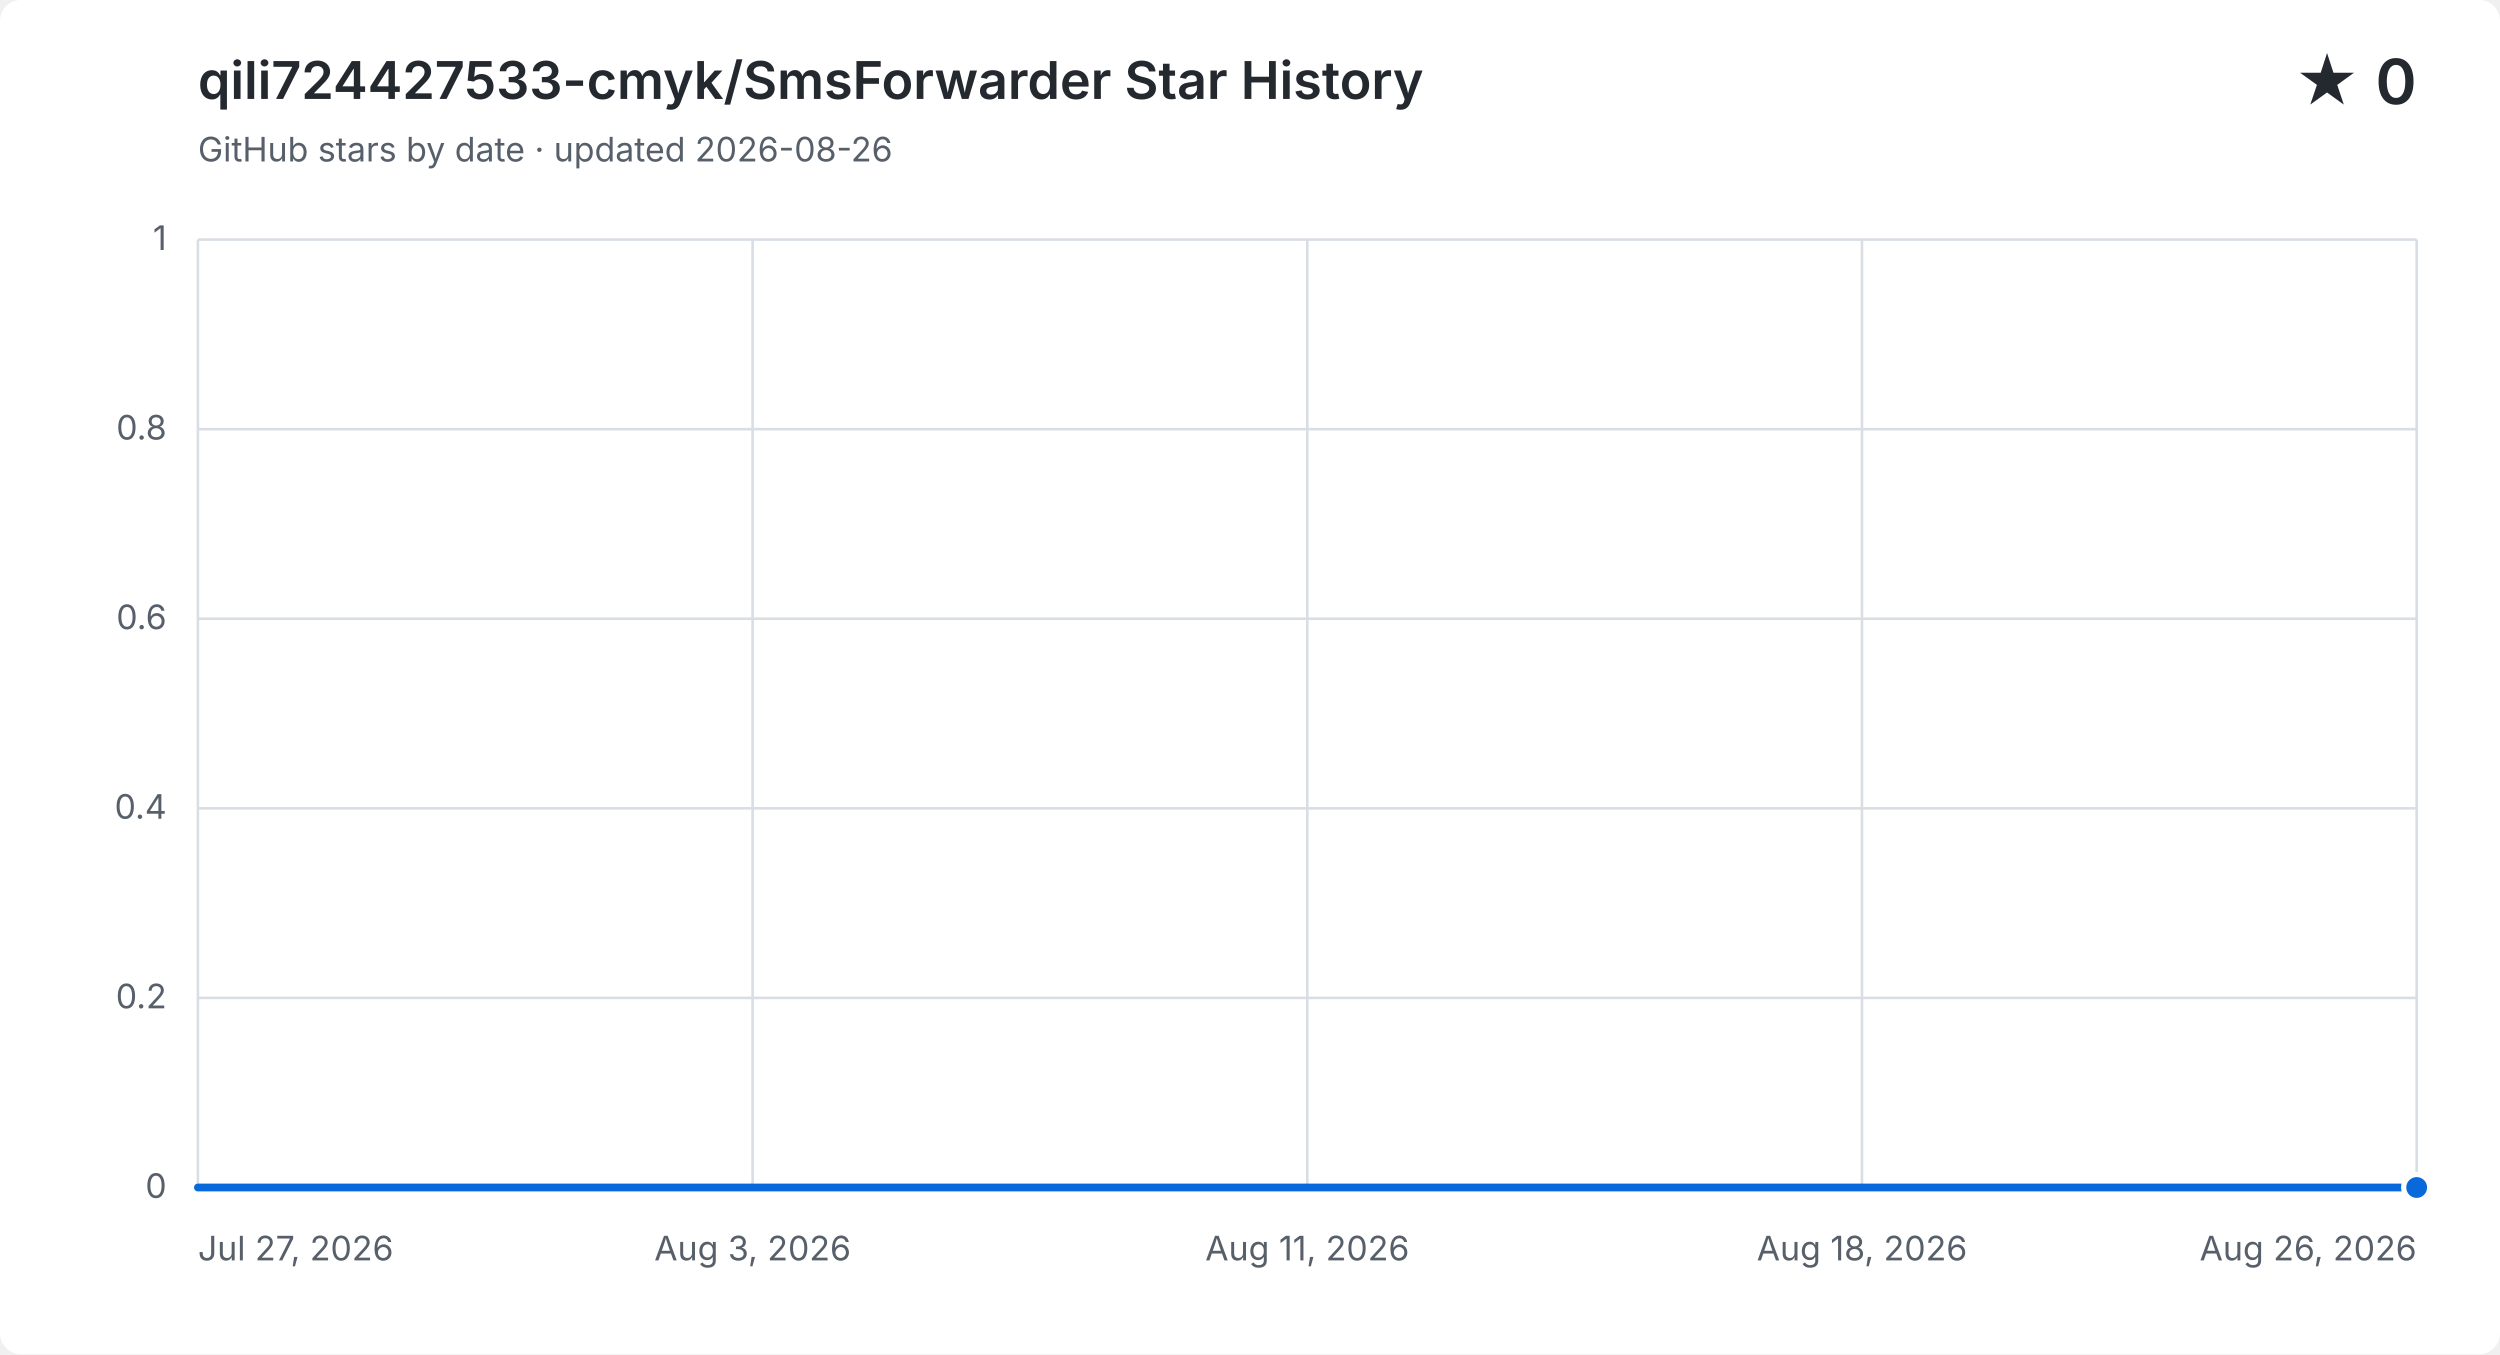
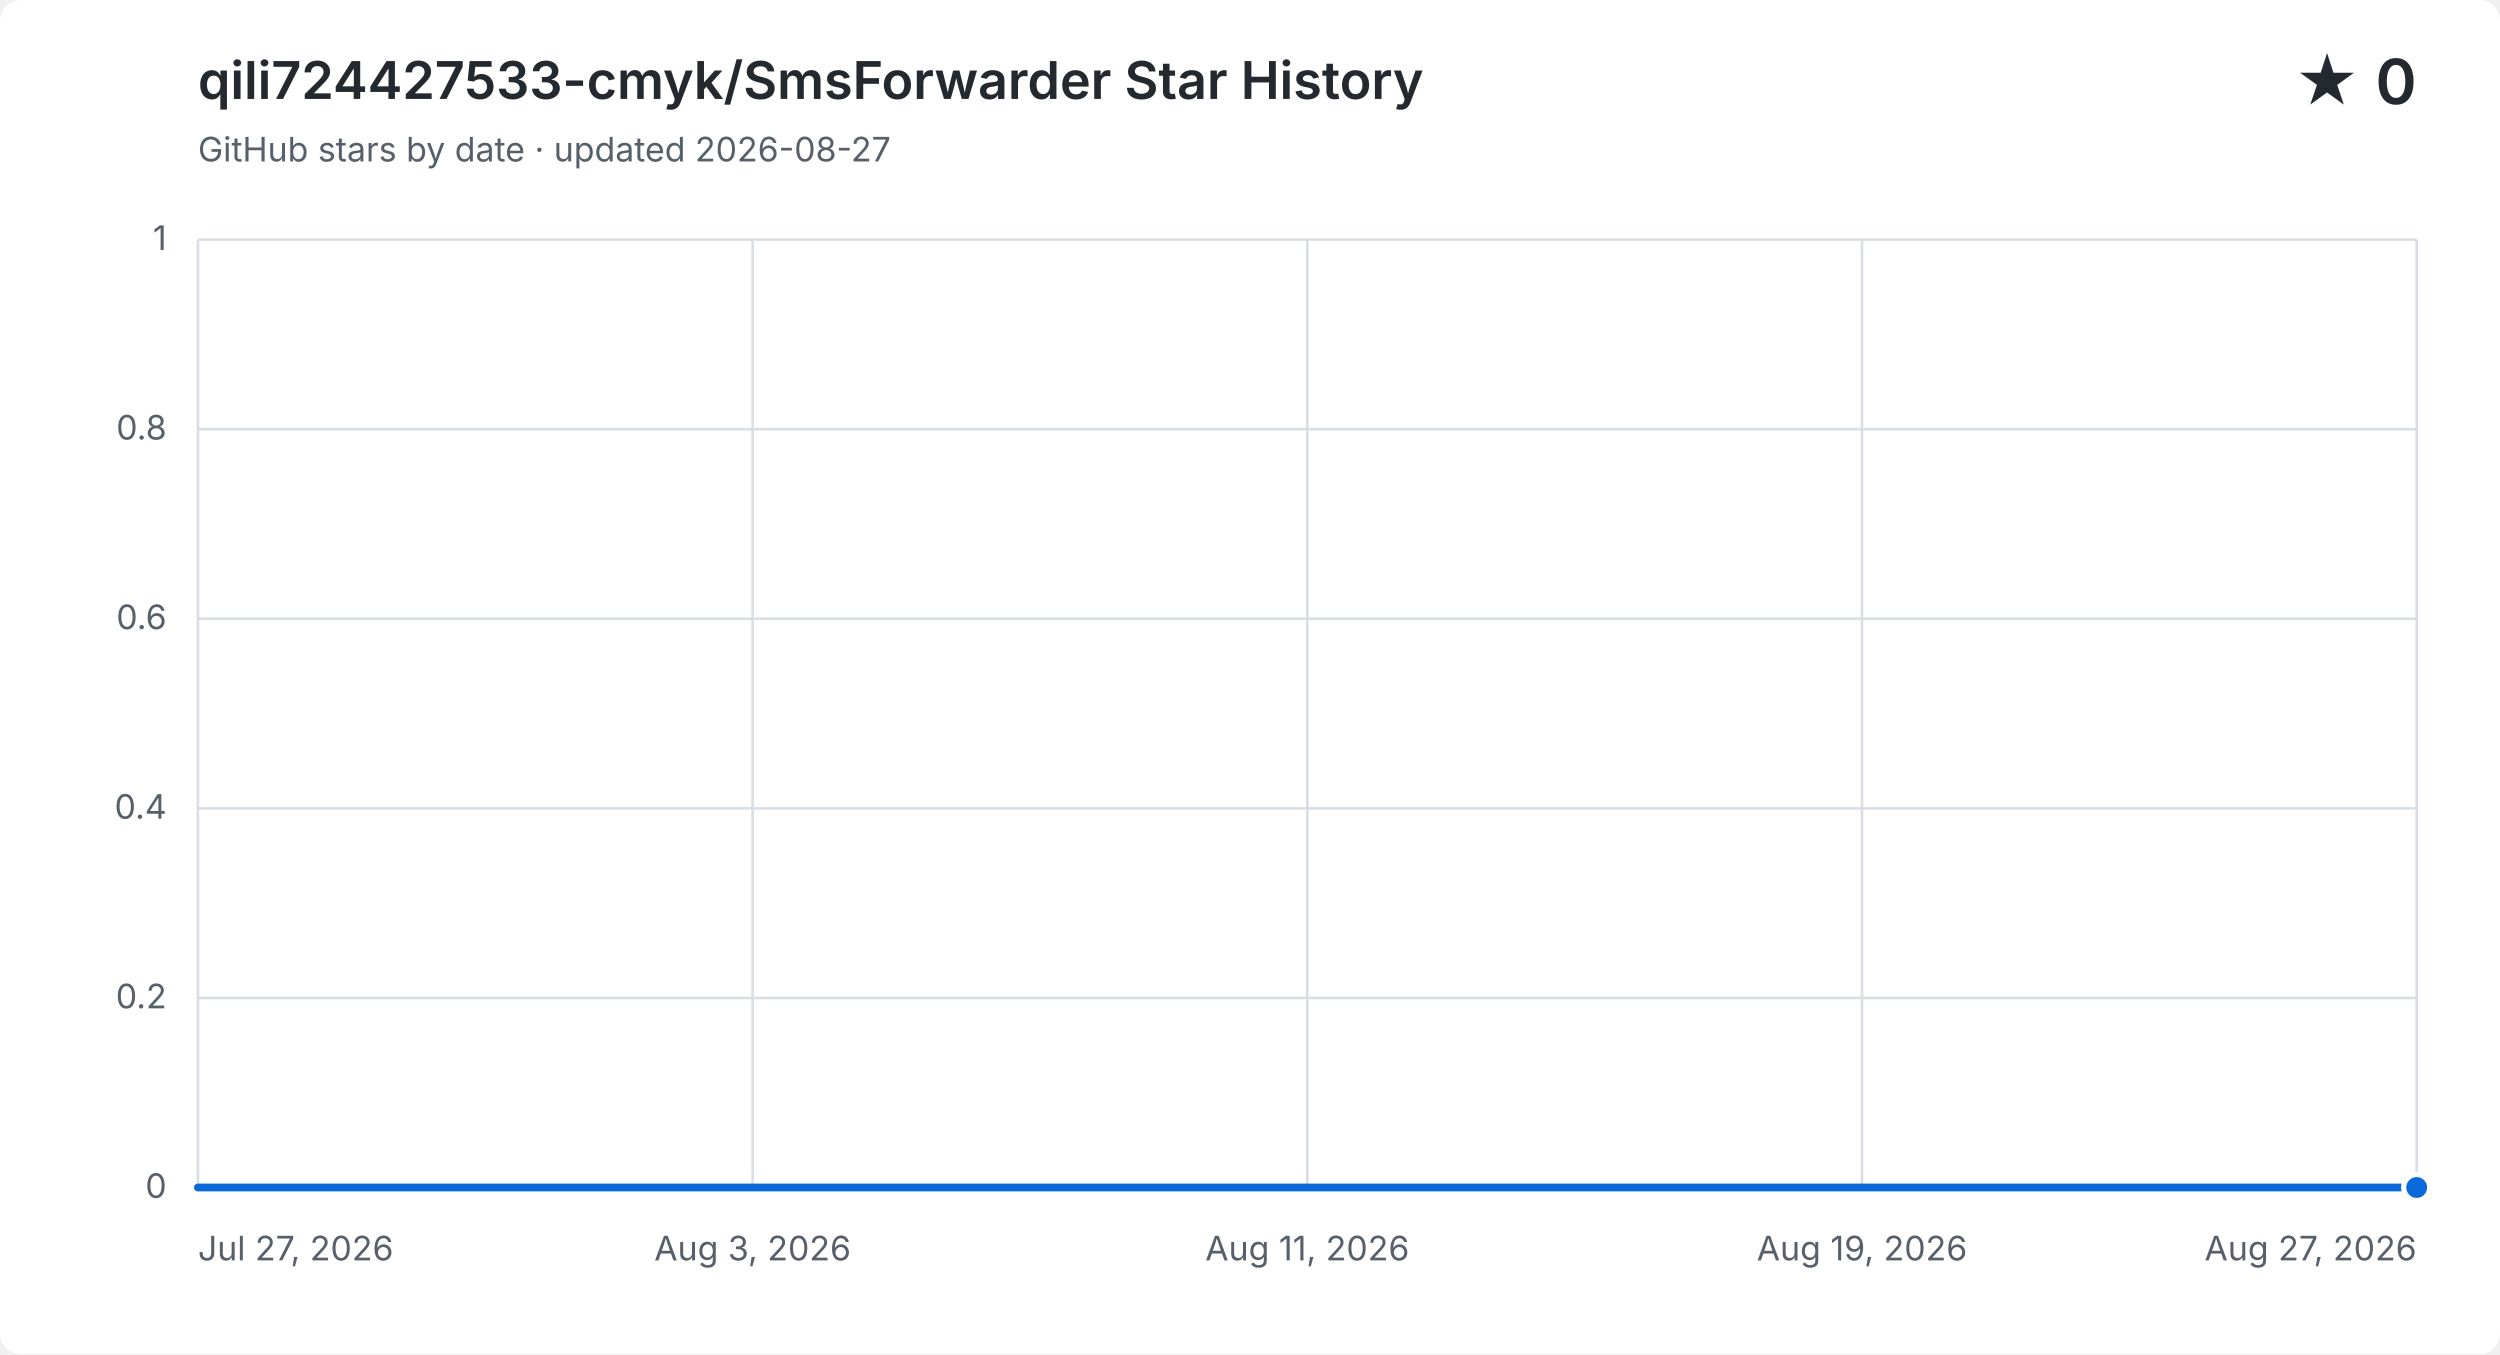
<svg xmlns="http://www.w3.org/2000/svg" width="960" height="520" viewBox="0 0 960 520" role="img" aria-labelledby="title description">
  <style>
    .background { fill: #ffffff; }
    .grid { fill: none; stroke: #d8dee4; stroke-width: 1; }
    .label, .subtitle { fill: #57606a; font: 13px -apple-system, BlinkMacSystemFont, "Segoe UI", sans-serif; }
    .heading, .value { fill: #24292f; font-family: -apple-system, BlinkMacSystemFont, "Segoe UI", sans-serif; }
    .heading { font-size: 20px; font-weight: 600; }
    .value { font-size: 24px; font-weight: 600; }
    .area { fill: #0969da; opacity: .12; }
    .line { fill: none; stroke: #0969da; stroke-linecap: round; stroke-linejoin: round; stroke-width: 3; }
    .point { fill: #0969da; stroke: #ffffff; stroke-width: 2; }
    @media (prefers-color-scheme: dark) {
      .background { fill: #0d1117; }
      .grid { stroke: #30363d; }
      .label, .subtitle { fill: #8b949e; }
      .heading, .value { fill: #f0f6fc; }
      .area { fill: #58a6ff; }
      .line { stroke: #58a6ff; }
      .point { fill: #58a6ff; stroke: #0d1117; }
    }
  </style>
  <rect class="background" width="960" height="520" rx="8" />
  <text class="heading" x="76" y="38">qili724427533-cmyk/SmsForwarder Star History</text>
-   <text class="subtitle" x="76" y="62">GitHub stars by date · updated 2026-08-26</text>
+   <text class="subtitle" x="76" y="62">GitHub stars by date · updated 2026-08-27</text>
  <text class="value" x="928" y="40" text-anchor="end">★ 0</text>
  <path class="grid" d="M 76 456.0 H 928" />
  <text class="label" x="64" y="460.0" text-anchor="end">0</text>
  <path class="grid" d="M 76 383.2 H 928" />
  <text class="label" x="64" y="387.2" text-anchor="end">0.2</text>
  <path class="grid" d="M 76 310.4 H 928" />
  <text class="label" x="64" y="314.4" text-anchor="end">0.4</text>
  <path class="grid" d="M 76 237.6 H 928" />
  <text class="label" x="64" y="241.6" text-anchor="end">0.6</text>
  <path class="grid" d="M 76 164.8 H 928" />
  <text class="label" x="64" y="168.8" text-anchor="end">0.8</text>
  <path class="grid" d="M 76 92.0 H 928" />
  <text class="label" x="64" y="96.0" text-anchor="end">1</text>
  <path class="grid" d="M 76.0 92 V 456" />
  <text class="label" x="76.0" y="484" text-anchor="start">Jul 27, 2026</text>
  <path class="grid" d="M 289.0 92 V 456" />
  <text class="label" x="289.0" y="484" text-anchor="middle">Aug 3, 2026</text>
  <path class="grid" d="M 502.0 92 V 456" />
  <text class="label" x="502.0" y="484" text-anchor="middle">Aug 11, 2026</text>
  <path class="grid" d="M 715.0 92 V 456" />
-   <text class="label" x="715.0" y="484" text-anchor="middle">Aug 18, 2026</text>
+   <text class="label" x="715.0" y="484" text-anchor="middle">Aug 19, 2026</text>
  <path class="grid" d="M 928.0 92 V 456" />
-   <text class="label" x="928.0" y="484" text-anchor="end">Aug 26, 2026</text>
-   <path class="area" d="M 76.0 456.0 H 104.4 V 456.0 H 132.8 V 456.0 H 161.2 V 456.0 H 189.6 V 456.0 H 218.0 V 456.0 H 246.4 V 456.0 H 274.8 V 456.0 H 303.2 V 456.0 H 331.6 V 456.0 H 360.0 V 456.0 H 388.4 V 456.0 H 416.8 V 456.0 H 445.2 V 456.0 H 473.6 V 456.0 H 502.0 V 456.0 H 530.4 V 456.0 H 558.8 V 456.0 H 587.2 V 456.0 H 615.6 V 456.0 H 644.0 V 456.0 H 672.4 V 456.0 H 700.8 V 456.0 H 729.2 V 456.0 H 757.6 V 456.0 H 786.0 V 456.0 H 814.4 V 456.0 H 842.8 V 456.0 H 871.2 V 456.0 H 899.6 V 456.0 H 928.0 V 456.0 V 456 H 76.0 Z" />
-   <path class="line" d="M 76.0 456.0 H 104.4 V 456.0 H 132.8 V 456.0 H 161.2 V 456.0 H 189.6 V 456.0 H 218.0 V 456.0 H 246.4 V 456.0 H 274.8 V 456.0 H 303.2 V 456.0 H 331.6 V 456.0 H 360.0 V 456.0 H 388.4 V 456.0 H 416.8 V 456.0 H 445.2 V 456.0 H 473.6 V 456.0 H 502.0 V 456.0 H 530.4 V 456.0 H 558.8 V 456.0 H 587.2 V 456.0 H 615.6 V 456.0 H 644.0 V 456.0 H 672.4 V 456.0 H 700.8 V 456.0 H 729.2 V 456.0 H 757.6 V 456.0 H 786.0 V 456.0 H 814.4 V 456.0 H 842.8 V 456.0 H 871.2 V 456.0 H 899.6 V 456.0 H 928.0 V 456.0" />
+   <text class="label" x="928.0" y="484" text-anchor="end">Aug 27, 2026</text>
+   <path class="area" d="M 76.0 456.0 H 103.5 V 456.0 H 131.0 V 456.0 H 158.5 V 456.0 H 185.9 V 456.0 H 213.4 V 456.0 H 240.9 V 456.0 H 268.4 V 456.0 H 295.9 V 456.0 H 323.4 V 456.0 H 350.8 V 456.0 H 378.3 V 456.0 H 405.8 V 456.0 H 433.3 V 456.0 H 460.8 V 456.0 H 488.3 V 456.0 H 515.7 V 456.0 H 543.2 V 456.0 H 570.7 V 456.0 H 598.2 V 456.0 H 625.7 V 456.0 H 653.2 V 456.0 H 680.6 V 456.0 H 708.1 V 456.0 H 735.6 V 456.0 H 763.1 V 456.0 H 790.6 V 456.0 H 818.1 V 456.0 H 845.5 V 456.0 H 873.0 V 456.0 H 900.5 V 456.0 H 928.0 V 456.0 V 456 H 76.0 Z" />
+   <path class="line" d="M 76.0 456.0 H 103.5 V 456.0 H 131.0 V 456.0 H 158.5 V 456.0 H 185.9 V 456.0 H 213.4 V 456.0 H 240.9 V 456.0 H 268.4 V 456.0 H 295.9 V 456.0 H 323.4 V 456.0 H 350.8 V 456.0 H 378.3 V 456.0 H 405.8 V 456.0 H 433.3 V 456.0 H 460.8 V 456.0 H 488.3 V 456.0 H 515.7 V 456.0 H 543.2 V 456.0 H 570.7 V 456.0 H 598.2 V 456.0 H 625.7 V 456.0 H 653.2 V 456.0 H 680.6 V 456.0 H 708.1 V 456.0 H 735.6 V 456.0 H 763.1 V 456.0 H 790.6 V 456.0 H 818.1 V 456.0 H 845.5 V 456.0 H 873.0 V 456.0 H 900.5 V 456.0 H 928.0 V 456.0" />
  <circle class="point" cx="928.0" cy="456.0" r="5" />
</svg>
